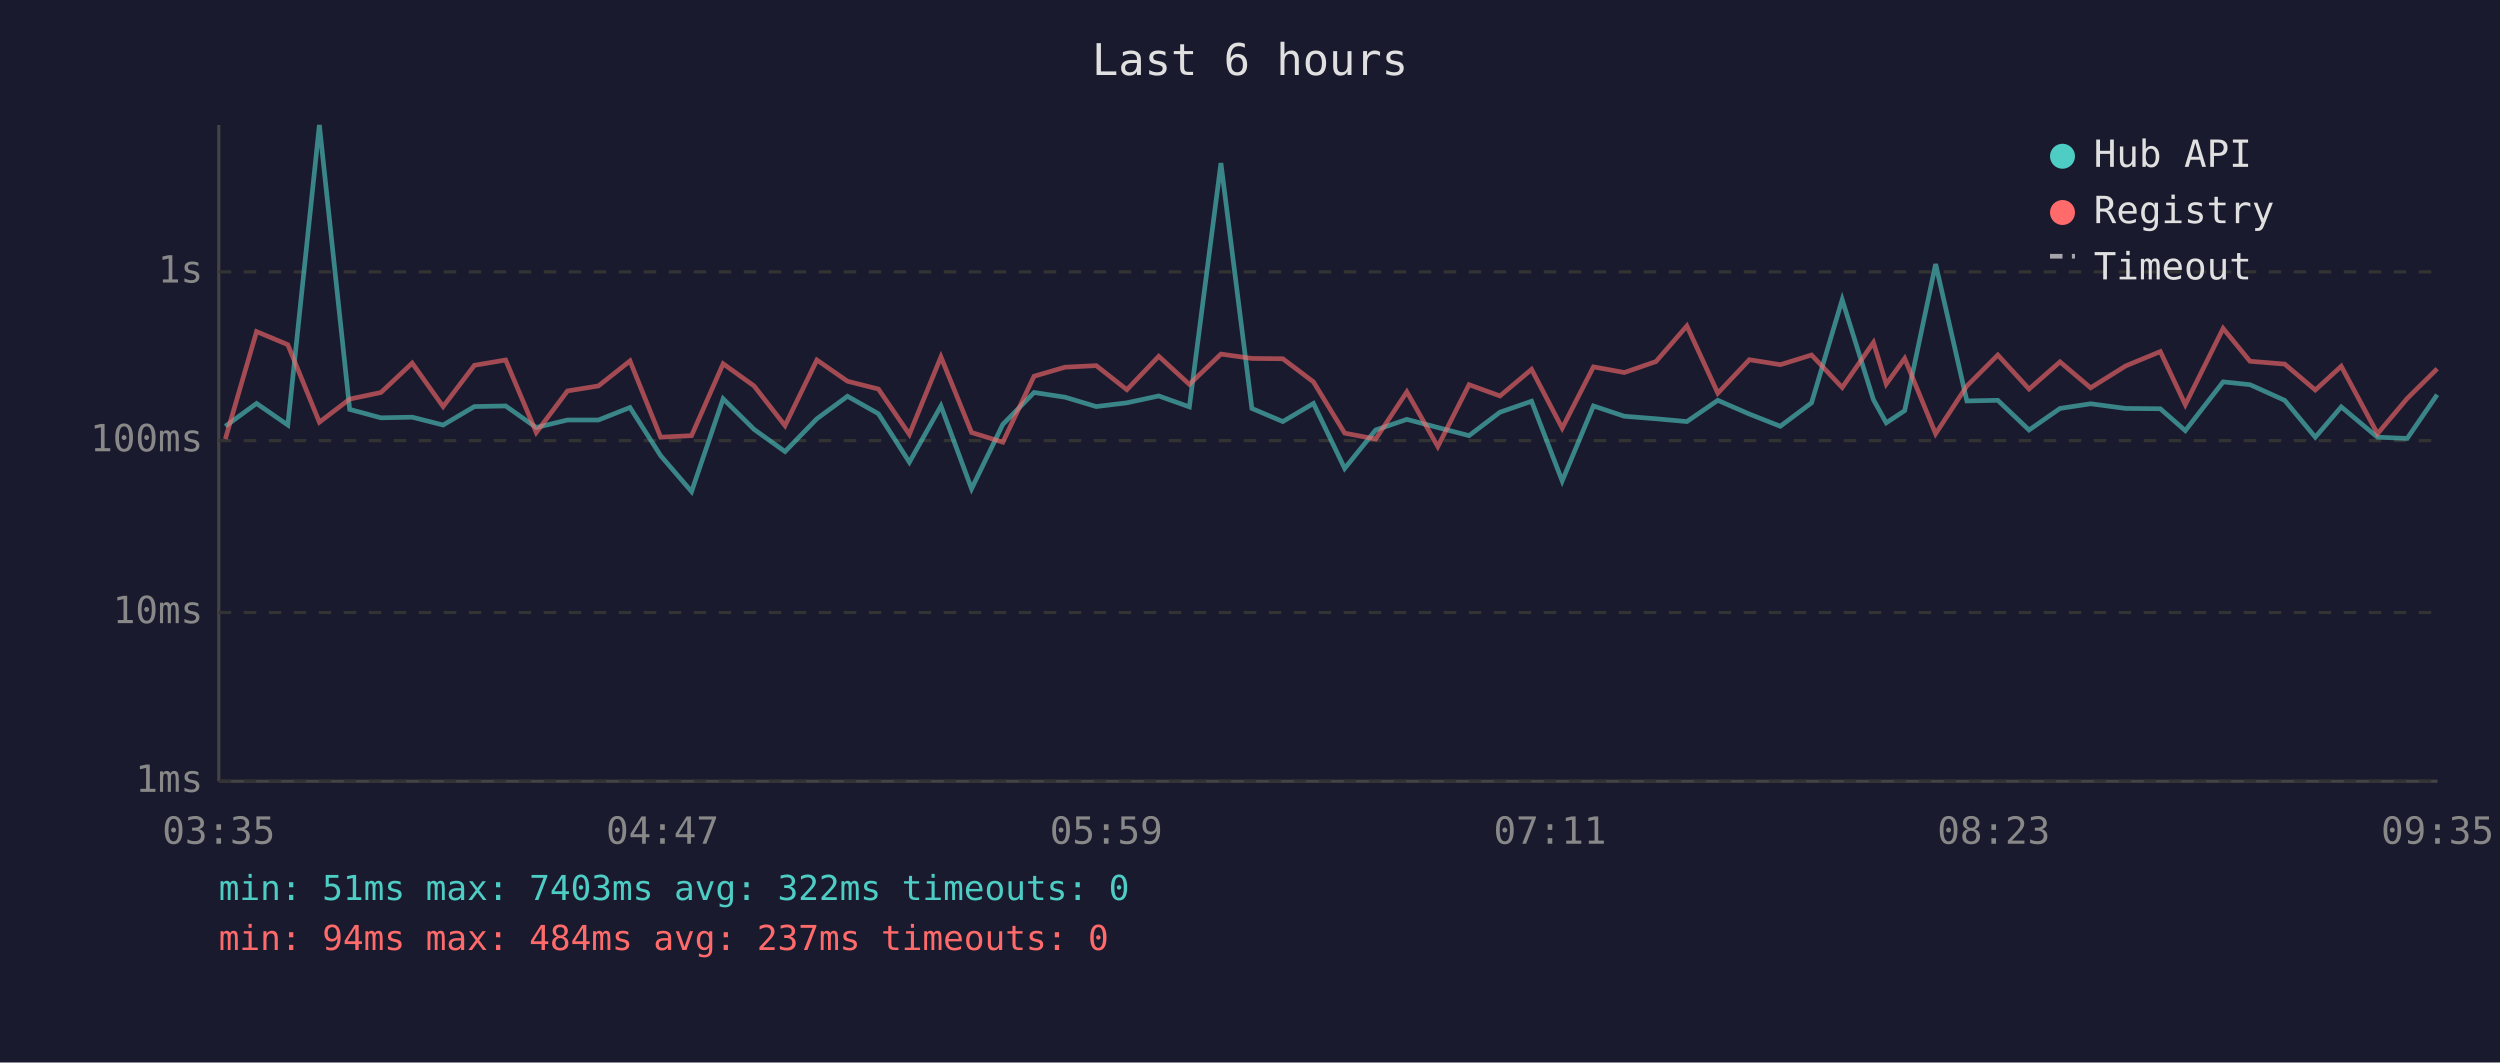
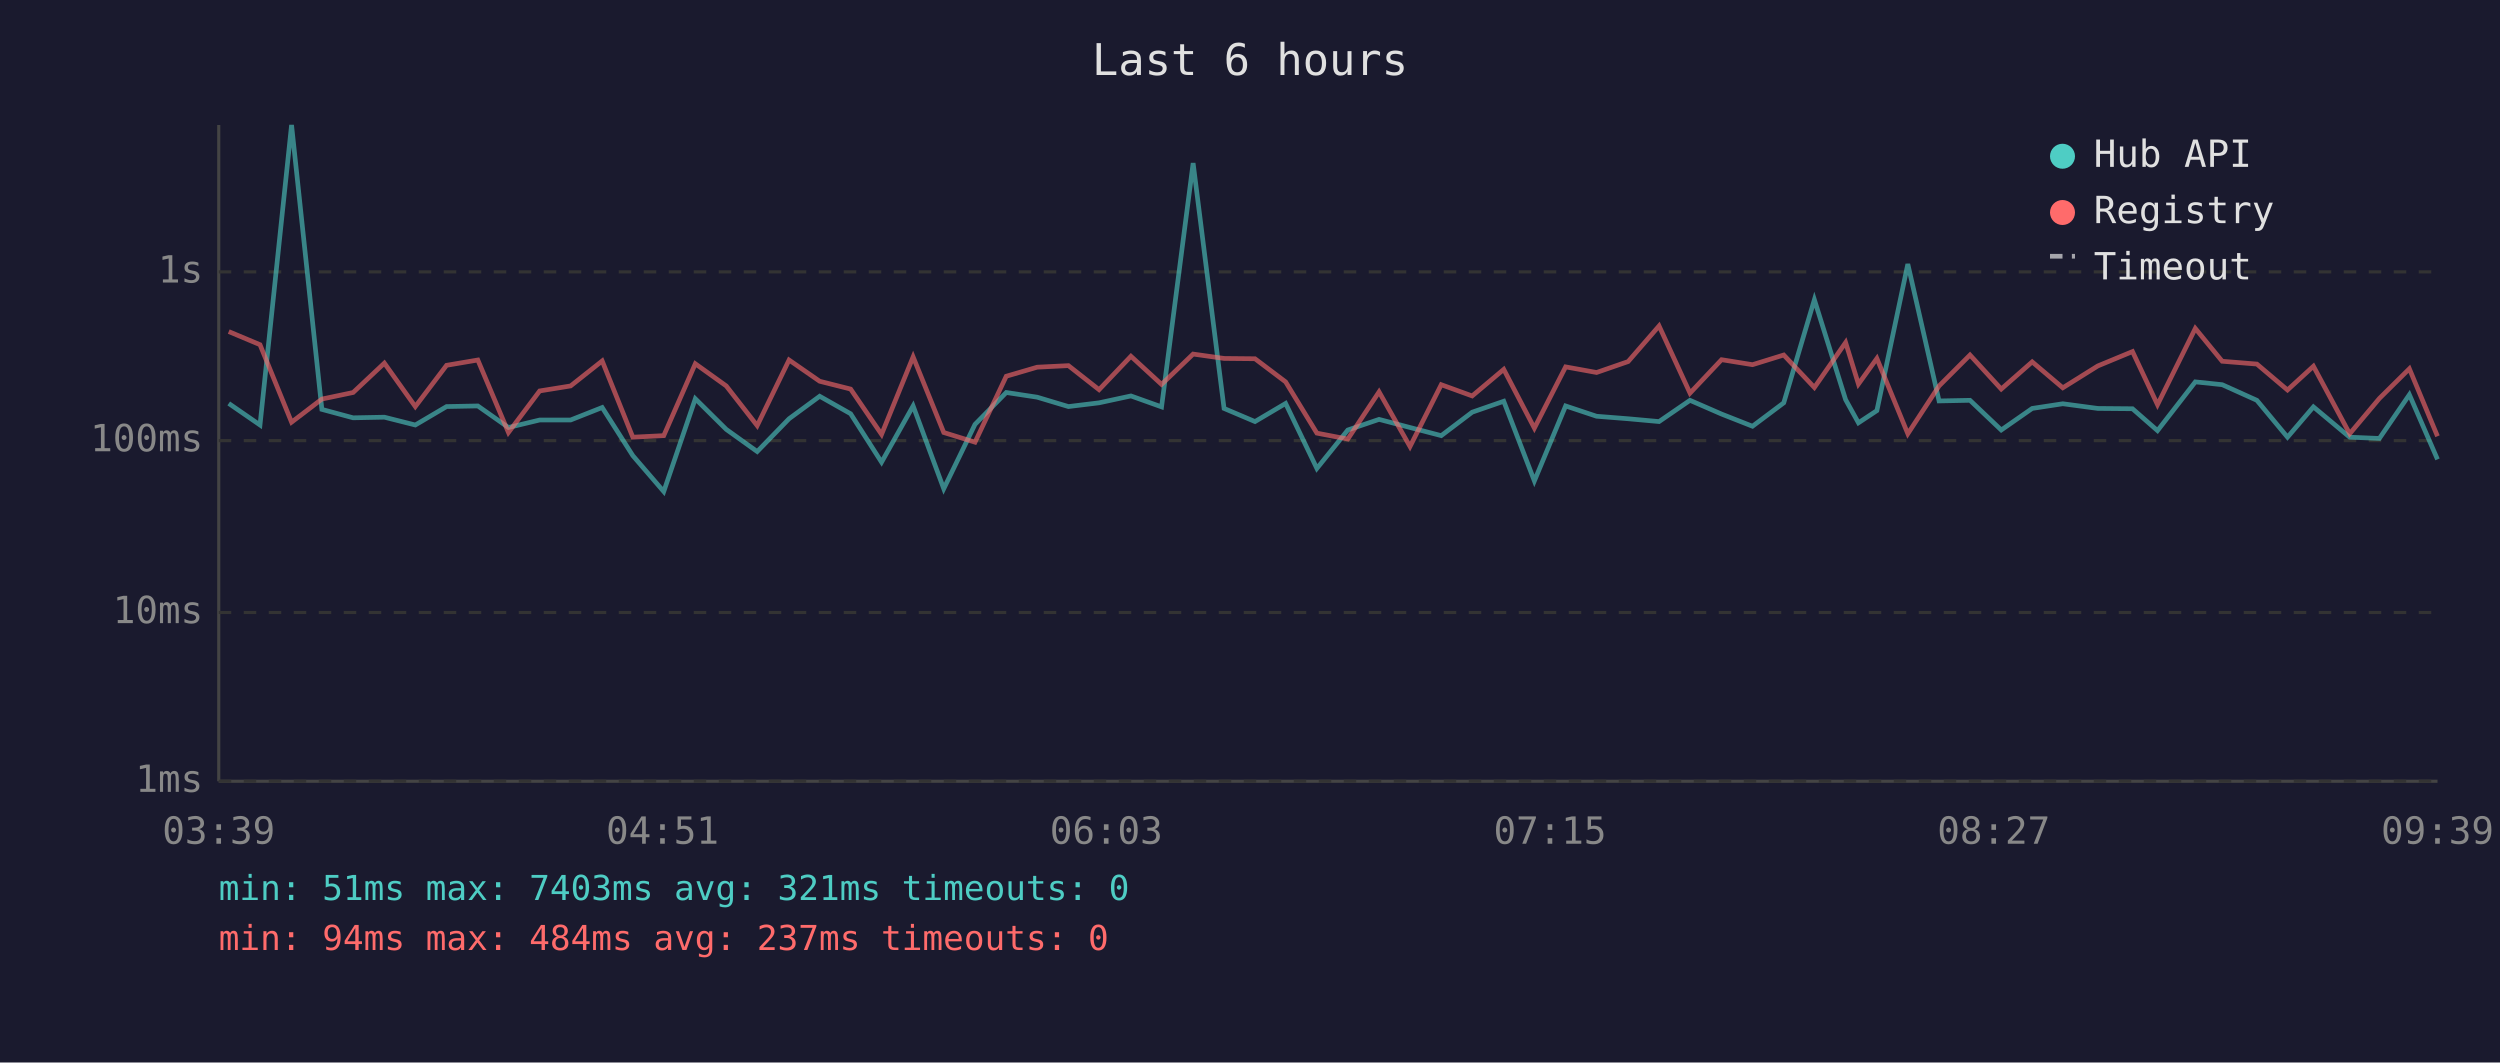
<svg xmlns="http://www.w3.org/2000/svg" viewBox="0 0 800 340" font-family="monospace" font-size="12">
  <rect width="800" height="340" fill="#1a1a2e" />
  <text x="400" y="24" fill="#e0e0e0" font-size="14" text-anchor="middle">Last 6 hours</text>
  <line x1="70" y1="40" x2="70" y2="250" stroke="#444" stroke-width="1" />
  <line x1="70" y1="250" x2="780" y2="250" stroke="#444" stroke-width="1" />
  <line x1="70" y1="250" x2="780" y2="250" stroke="#333" stroke-width="1" stroke-dasharray="4" />
  <text x="65" y="250" fill="#888" text-anchor="end" dominant-baseline="middle">1ms</text>
  <line x1="70" y1="196" x2="780" y2="196" stroke="#333" stroke-width="1" stroke-dasharray="4" />
  <text x="65" y="196" fill="#888" text-anchor="end" dominant-baseline="middle">10ms</text>
  <line x1="70" y1="141" x2="780" y2="141" stroke="#333" stroke-width="1" stroke-dasharray="4" />
  <text x="65" y="141" fill="#888" text-anchor="end" dominant-baseline="middle">100ms</text>
  <line x1="70" y1="87" x2="780" y2="87" stroke="#333" stroke-width="1" stroke-dasharray="4" />
  <text x="65" y="87" fill="#888" text-anchor="end" dominant-baseline="middle">1s</text>
-   <text x="70" y="270" fill="#888" text-anchor="middle">03:35</text>
-   <text x="212" y="270" fill="#888" text-anchor="middle">04:47</text>
-   <text x="354" y="270" fill="#888" text-anchor="middle">05:59</text>
-   <text x="496" y="270" fill="#888" text-anchor="middle">07:11</text>
-   <text x="638" y="270" fill="#888" text-anchor="middle">08:23</text>
-   <text x="780" y="270" fill="#888" text-anchor="middle">09:35</text>
-   <polyline points="72.1,136.4 82.1,129.1 92.1,136.0 102.2,40.0 111.9,131.0 121.9,133.7 131.9,133.5 141.8,136.0 151.8,130.1 161.8,129.9 171.6,136.8 181.6,134.4 191.5,134.4 201.6,130.4 211.4,145.8 221.3,157.3 231.4,127.6 241.3,137.4 251.2,144.5 261.4,134.0 271.2,126.8 281.1,132.4 291.0,147.9 301.1,129.9 310.9,156.4 320.9,135.8 330.9,125.6 340.8,127.1 350.8,130.1 360.6,128.9 370.8,126.7 380.6,130.2 390.7,52.2 400.6,130.7 410.5,134.9 420.3,129.1 430.3,149.9 440.2,137.6 450.2,134.2 460.1,136.8 470.1,139.4 480.0,131.9 490.1,128.4 499.9,153.9 509.9,129.9 519.8,133.2 529.9,134.0 539.8,134.9 549.7,128.1 559.8,132.5 569.7,136.4 579.7,128.9 589.5,95.9 599.5,127.9 603.6,135.3 609.5,131.4 619.4,84.5 629.4,128.3 639.3,128.1 649.3,137.6 659.2,130.7 669.0,129.2 680.2,130.7 691.3,130.8 699.3,137.8 711.4,122.2 720.0,123.1 731.1,128.1 740.9,139.9 749.2,130.2 760.8,139.9 770.3,140.3 779.9,126.3" fill="none" stroke="#4ecdc4" stroke-width="1.5" opacity="0.6" />
-   <polyline points="72.1,140.5 82.1,106.1 92.1,110.3 102.2,135.1 111.9,127.7 121.9,125.6 131.9,116.2 141.8,130.1 151.8,116.9 161.8,115.2 171.6,138.4 181.6,125.1 191.5,123.5 201.6,115.5 211.4,139.9 221.3,139.4 231.4,116.4 241.3,123.5 251.2,136.2 261.4,115.2 271.2,122.0 281.1,124.5 291.0,139.0 301.1,114.2 310.9,138.4 320.9,141.5 330.9,120.4 340.8,117.5 350.8,117.0 360.6,124.7 370.8,114.0 380.6,123.0 390.7,113.3 400.6,114.7 410.5,114.8 420.3,122.2 430.3,138.6 440.2,140.5 450.2,125.4 460.1,142.9 470.1,123.1 480.0,126.7 490.1,118.2 499.9,137.0 509.9,117.4 519.8,119.2 529.9,115.7 539.8,104.3 549.7,125.8 559.8,115.1 569.7,116.7 579.7,113.6 589.5,124.0 599.5,109.6 603.6,122.9 609.5,114.7 619.4,138.8 629.4,123.5 639.3,113.6 649.3,124.5 659.2,115.8 669.0,124.1 680.2,117.1 691.3,112.5 699.3,129.5 711.4,105.1 720.0,115.6 731.1,116.5 740.9,124.8 749.2,117.2 760.8,138.8 770.3,127.5 779.9,118.0" fill="none" stroke="#ff6b6b" stroke-width="1.5" opacity="0.6" />
+   <text x="70" y="270" fill="#888" text-anchor="middle">03:39</text>
+   <text x="212" y="270" fill="#888" text-anchor="middle">04:51</text>
+   <text x="354" y="270" fill="#888" text-anchor="middle">06:03</text>
+   <text x="496" y="270" fill="#888" text-anchor="middle">07:15</text>
+   <text x="638" y="270" fill="#888" text-anchor="middle">08:27</text>
+   <text x="780" y="270" fill="#888" text-anchor="middle">09:39</text>
+   <polyline points="73.2,129.1 83.2,136.0 93.3,40.0 103.0,131.0 113.0,133.7 123.0,133.5 132.9,136.0 142.9,130.1 152.9,129.9 162.7,136.8 172.7,134.4 182.6,134.4 192.7,130.4 202.5,145.8 212.4,157.3 222.5,127.6 232.4,137.4 242.3,144.5 252.5,134.0 262.3,126.8 272.2,132.4 282.1,147.9 292.2,129.9 302.0,156.4 312.0,135.8 322.0,125.6 331.9,127.1 341.9,130.1 351.7,128.9 361.9,126.7 371.7,130.2 381.8,52.2 391.7,130.7 401.6,134.9 411.4,129.1 421.4,149.9 431.3,137.6 441.3,134.2 451.2,136.8 461.2,139.4 471.1,131.9 481.2,128.4 491.0,153.9 501.0,129.9 510.9,133.2 521.0,134.0 530.9,134.9 540.8,128.1 550.9,132.5 560.8,136.4 570.8,128.9 580.6,95.9 590.6,127.9 594.7,135.3 600.6,131.4 610.5,84.5 620.5,128.3 630.4,128.1 640.4,137.6 650.3,130.7 660.1,129.2 671.3,130.7 682.4,130.8 690.4,137.8 702.5,122.2 711.1,123.1 722.2,128.1 732.0,139.9 740.3,130.2 751.9,139.9 761.4,140.3 771.0,126.3 780.0,147.0" fill="none" stroke="#4ecdc4" stroke-width="1.5" opacity="0.6" />
+   <polyline points="73.2,106.1 83.2,110.3 93.3,135.1 103.0,127.7 113.0,125.6 123.0,116.2 132.9,130.1 142.9,116.9 152.9,115.2 162.7,138.4 172.7,125.1 182.6,123.5 192.7,115.5 202.5,139.9 212.4,139.4 222.5,116.4 232.4,123.5 242.3,136.2 252.5,115.2 262.3,122.0 272.2,124.5 282.1,139.0 292.2,114.2 302.0,138.4 312.0,141.5 322.0,120.4 331.9,117.5 341.9,117.0 351.7,124.7 361.9,114.0 371.7,123.0 381.8,113.3 391.7,114.7 401.6,114.8 411.4,122.2 421.4,138.6 431.3,140.5 441.3,125.4 451.2,142.9 461.2,123.1 471.1,126.7 481.2,118.2 491.0,137.0 501.0,117.4 510.9,119.2 521.0,115.7 530.9,104.3 540.8,125.8 550.9,115.1 560.8,116.7 570.8,113.6 580.6,124.0 590.6,109.6 594.7,122.9 600.6,114.7 610.5,138.8 620.5,123.5 630.4,113.6 640.4,124.5 650.3,115.8 660.1,124.1 671.3,117.1 682.4,112.5 690.4,129.5 702.5,105.1 711.1,115.6 722.2,116.5 732.0,124.8 740.3,117.2 751.9,138.8 761.4,127.5 771.0,118.0 780.0,139.6" fill="none" stroke="#ff6b6b" stroke-width="1.5" opacity="0.6" />
  <circle cx="660" cy="50" r="4" fill="#4ecdc4" />
  <text x="670" y="50" fill="#e0e0e0" dominant-baseline="middle">Hub API</text>
  <circle cx="660" cy="68" r="4" fill="#ff6b6b" />
  <text x="670" y="68" fill="#e0e0e0" dominant-baseline="middle">Registry</text>
  <line x1="656" y1="82" x2="664" y2="82" stroke="#e0e0e0" stroke-width="1.5" stroke-dasharray="4,3" opacity="0.7" />
  <text x="670" y="86" fill="#e0e0e0" dominant-baseline="middle">Timeout</text>
-   <text x="70" y="288" fill="#4ecdc4" font-size="11">min: 51ms  max: 7403ms  avg: 322ms  timeouts: 0</text>
+   <text x="70" y="288" fill="#4ecdc4" font-size="11">min: 51ms  max: 7403ms  avg: 321ms  timeouts: 0</text>
  <text x="70" y="304" fill="#ff6b6b" font-size="11">min: 94ms  max: 484ms  avg: 237ms  timeouts: 0</text>
</svg>
